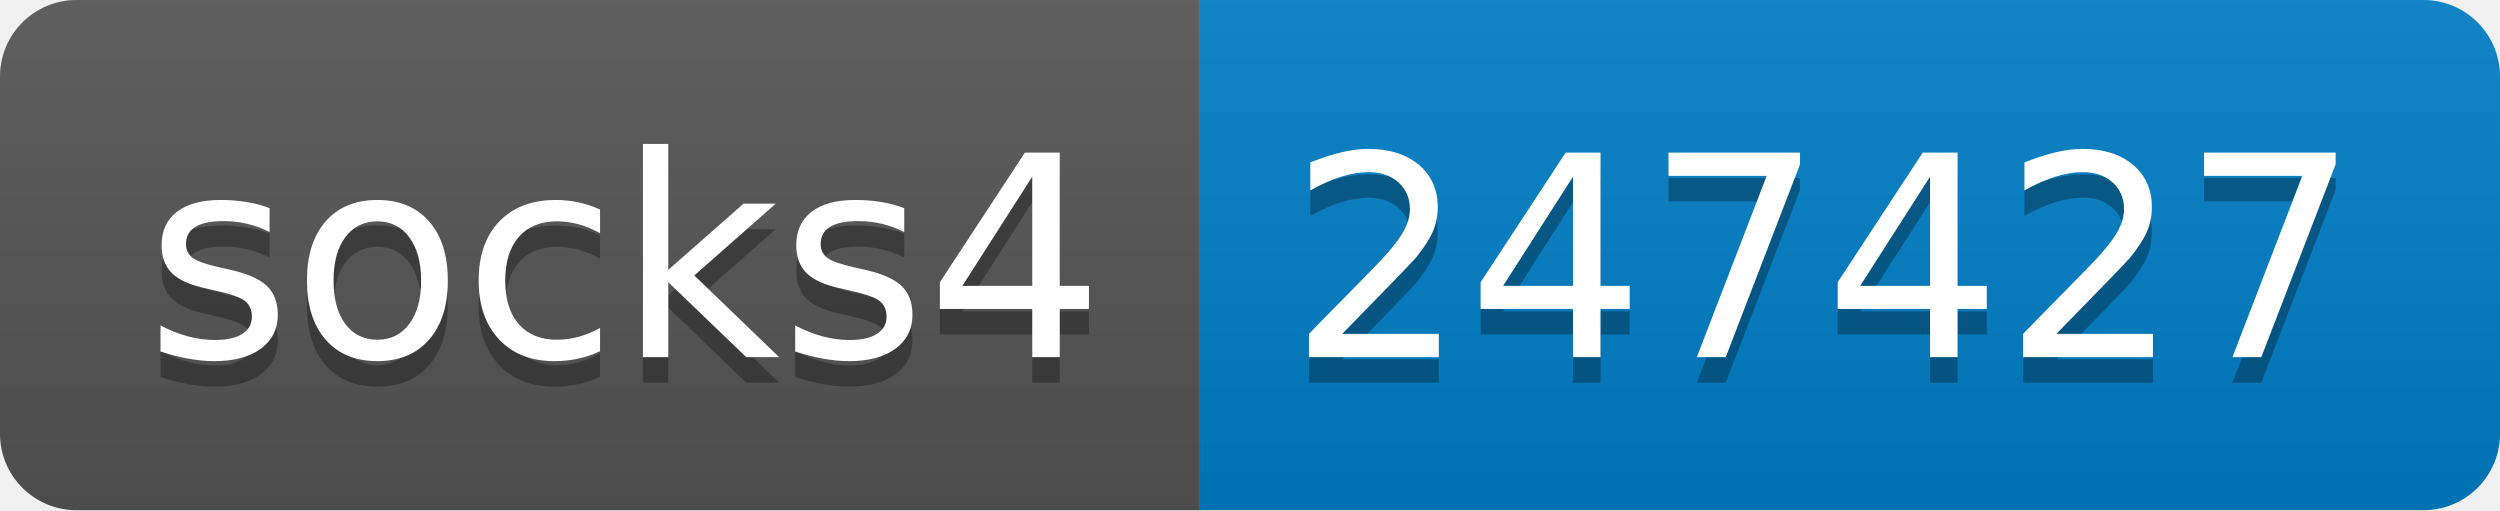
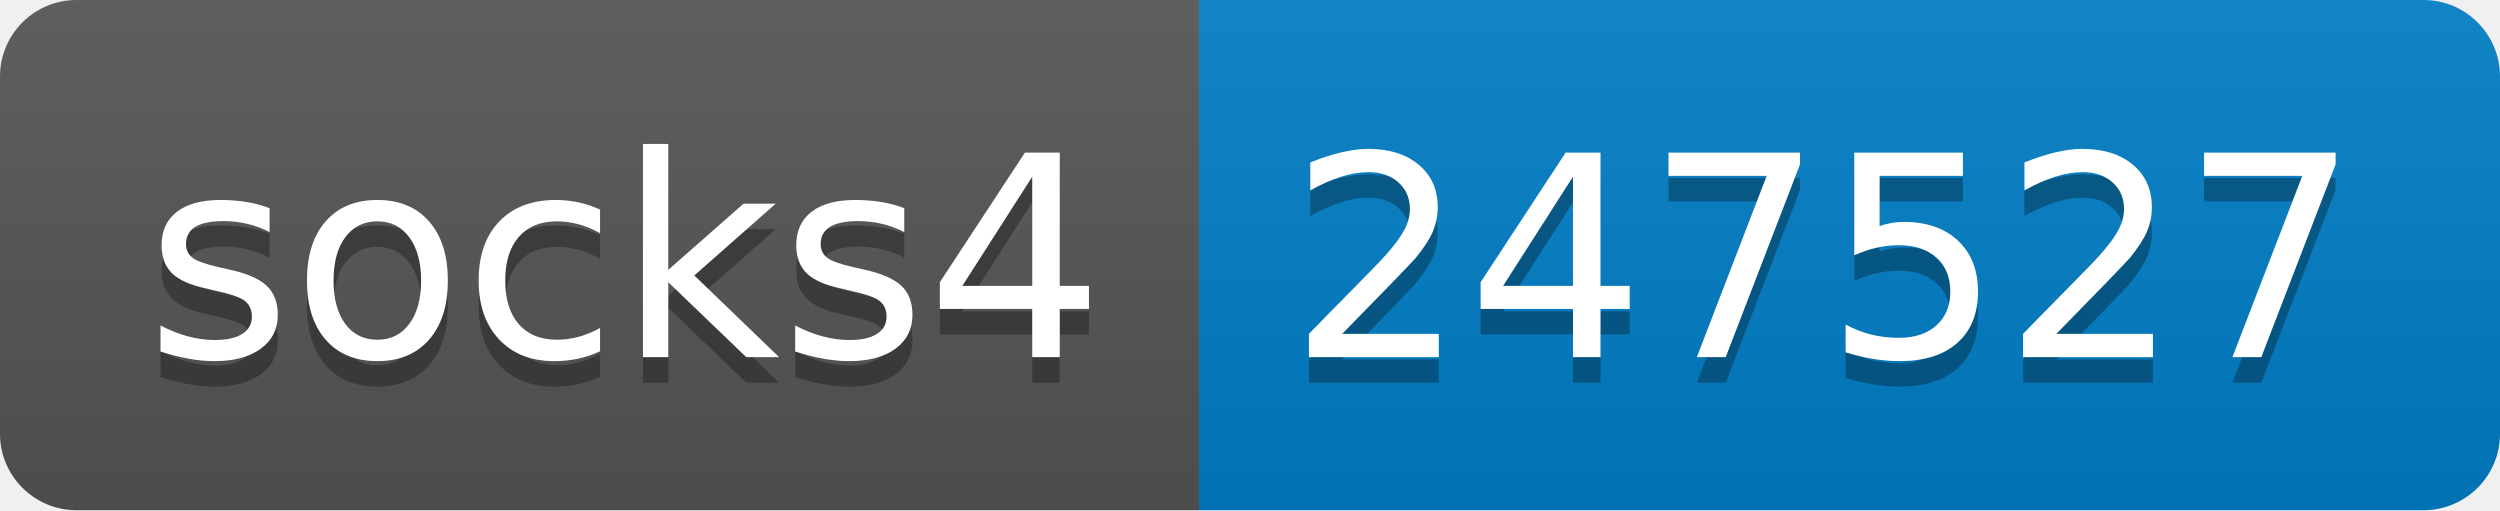
- <svg xmlns="http://www.w3.org/2000/svg" width="98" height="20" role="img" aria-label="socks4: 247427">
+ <svg xmlns="http://www.w3.org/2000/svg" width="98" height="20" role="img" aria-label="socks4: 247527">
  <linearGradient id="s" x2="0" y2="100%">
    <stop offset="0" stop-color="#bbb" stop-opacity=".1" />
    <stop offset="1" stop-opacity=".1" />
  </linearGradient>
  <clipPath id="r">
    <rect width="98" height="20" rx="3" fill="#fff" />
  </clipPath>
  <g clip-path="url(#r)">
    <rect width="47" height="20" fill="#555" />
    <rect x="47" width="51" height="20" fill="#007ec6" />
    <rect width="98" height="20" fill="url(#s)" />
  </g>
  <g fill="#fff" text-anchor="middle" font-family="Verdana,Geneva,DejaVu Sans,sans-serif" text-rendering="geometricPrecision" font-size="110">
    <text aria-hidden="true" x="245" y="150" fill="#010101" fill-opacity=".3" transform="scale(.1)" textLength="370">socks4</text>
    <text x="245" y="140" transform="scale(.1)" fill="#fff" textLength="370">socks4</text>
-     <text aria-hidden="true" x="715" y="150" fill="#010101" fill-opacity=".3" transform="scale(.1)" textLength="410">247427</text>
-     <text x="715" y="140" transform="scale(.1)" fill="#fff" textLength="410">247427</text>
+     <text aria-hidden="true" x="715" y="150" fill="#010101" fill-opacity=".3" transform="scale(.1)" textLength="410">247527</text>
+     <text x="715" y="140" transform="scale(.1)" fill="#fff" textLength="410">247527</text>
  </g>
</svg>
